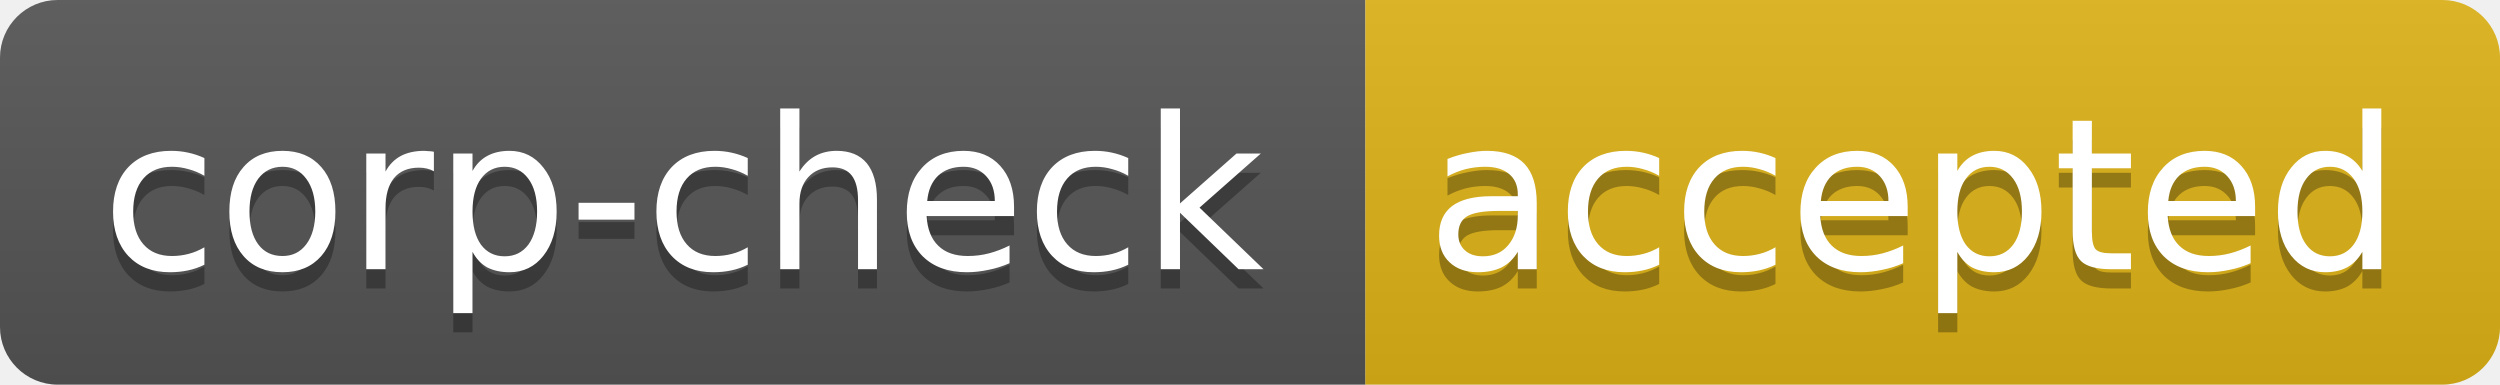
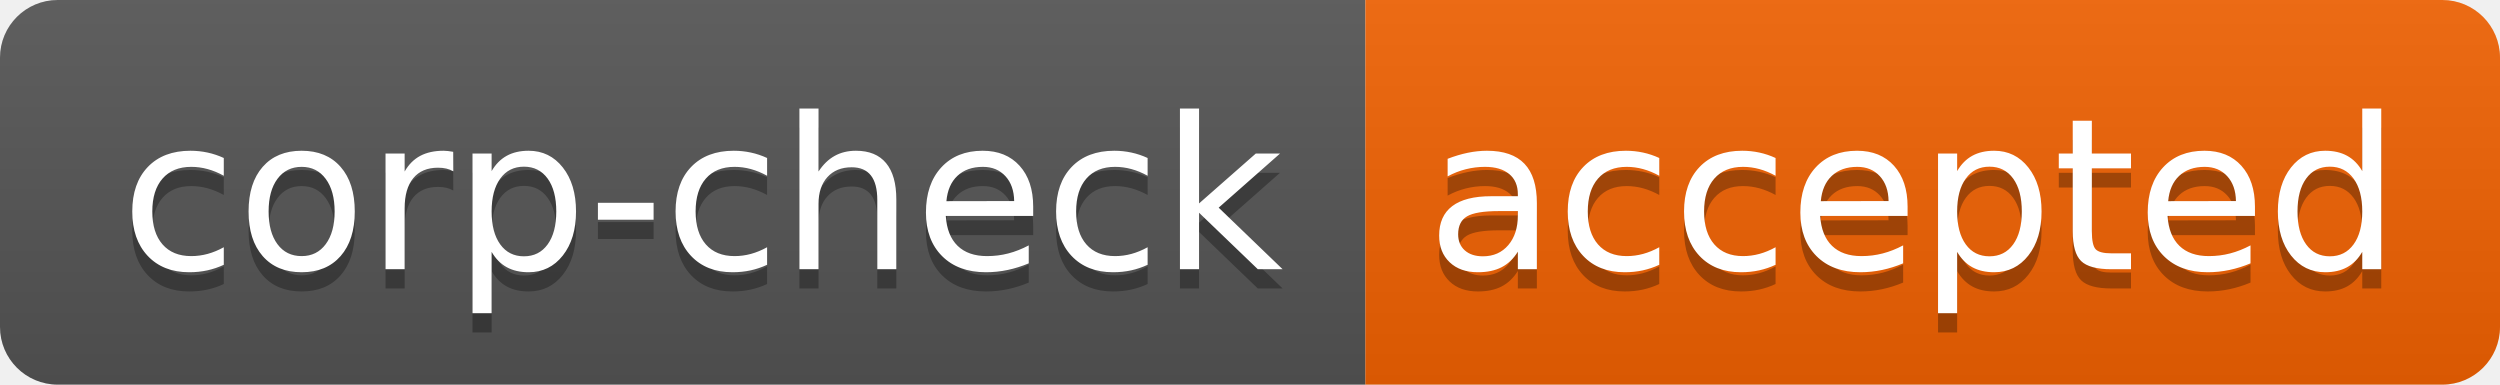
<svg xmlns="http://www.w3.org/2000/svg" width="130" height="20">
  <linearGradient id="b" x2="0" y2="100%">
    <stop offset="0" stop-color="#bbb" stop-opacity=".1" />
    <stop offset="1" stop-opacity=".1" />
  </linearGradient>
  <clipPath id="a">
    <rect width="130" height="20" rx="3" fill="#fff" />
  </clipPath>
  <g clip-path="url(#a)">
    <path fill="#555" d="M0 0h71v20H0z" />
-     <path fill="#dfb317" d="M71 0h59v20H71z" />
+     <path fill="#f26202" d="M71 0h59v20H71z" />
    <path fill="url(#b)" d="M0 0h130v20H0z" />
  </g>
-   <g fill="#fff" text-anchor="middle" font-family="DejaVu Sans,Verdana,Geneva,sans-serif" font-size="11">
-     <text x="35.5" y="15" fill="#010101" fill-opacity=".3">corp-check</text>
-     <text x="35.5" y="14">corp-check</text>
-     <text x="99.5" y="15" fill="#010101" fill-opacity=".3">accepted</text>
-     <text x="99.5" y="14">accepted</text>
+   <g fill="#fff" text-anchor="middle" font-family="DejaVu Sans,Verdana,Geneva,sans-serif" font-size="110">
+     <text x="365" y="150" fill="#010101" fill-opacity=".3" transform="scale(.1)" textLength="610">corp-check</text>
+     <text x="365" y="140" transform="scale(.1)" textLength="610">corp-check</text>
+     <text x="995" y="150" fill="#010101" fill-opacity=".3" transform="scale(.1)" textLength="490">accepted</text>
+     <text x="995" y="140" transform="scale(.1)" textLength="490">accepted</text>
  </g>
</svg>
